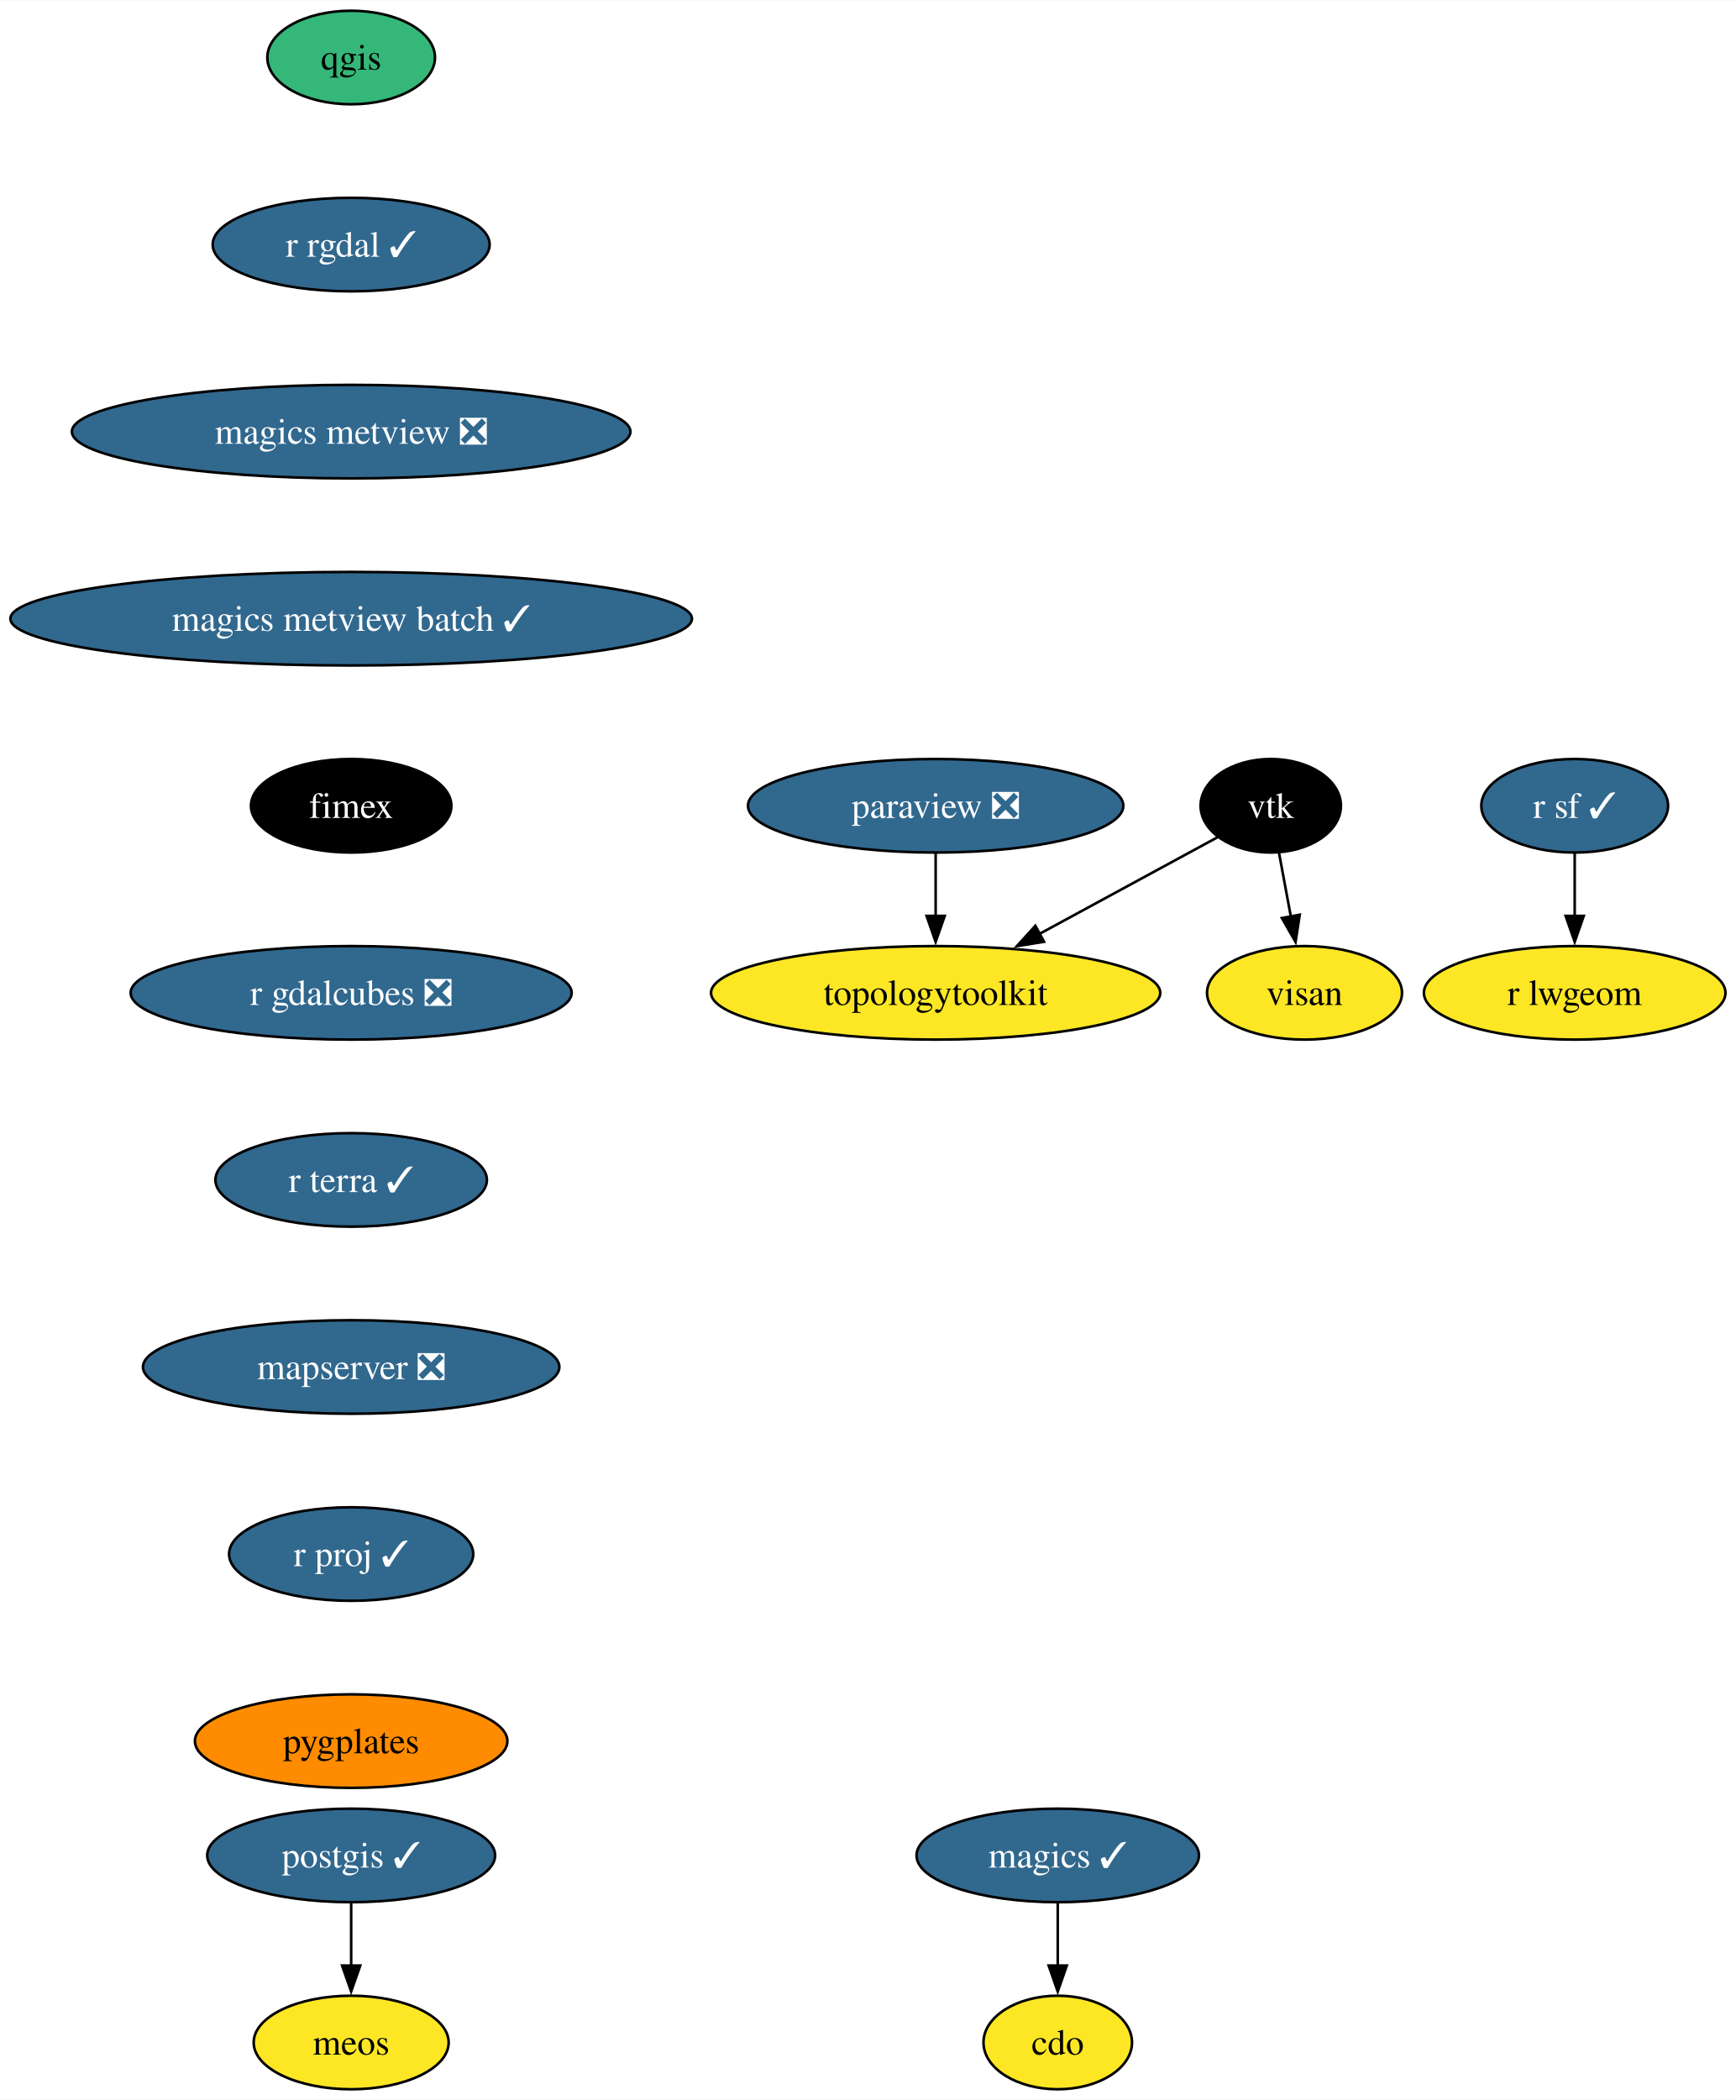
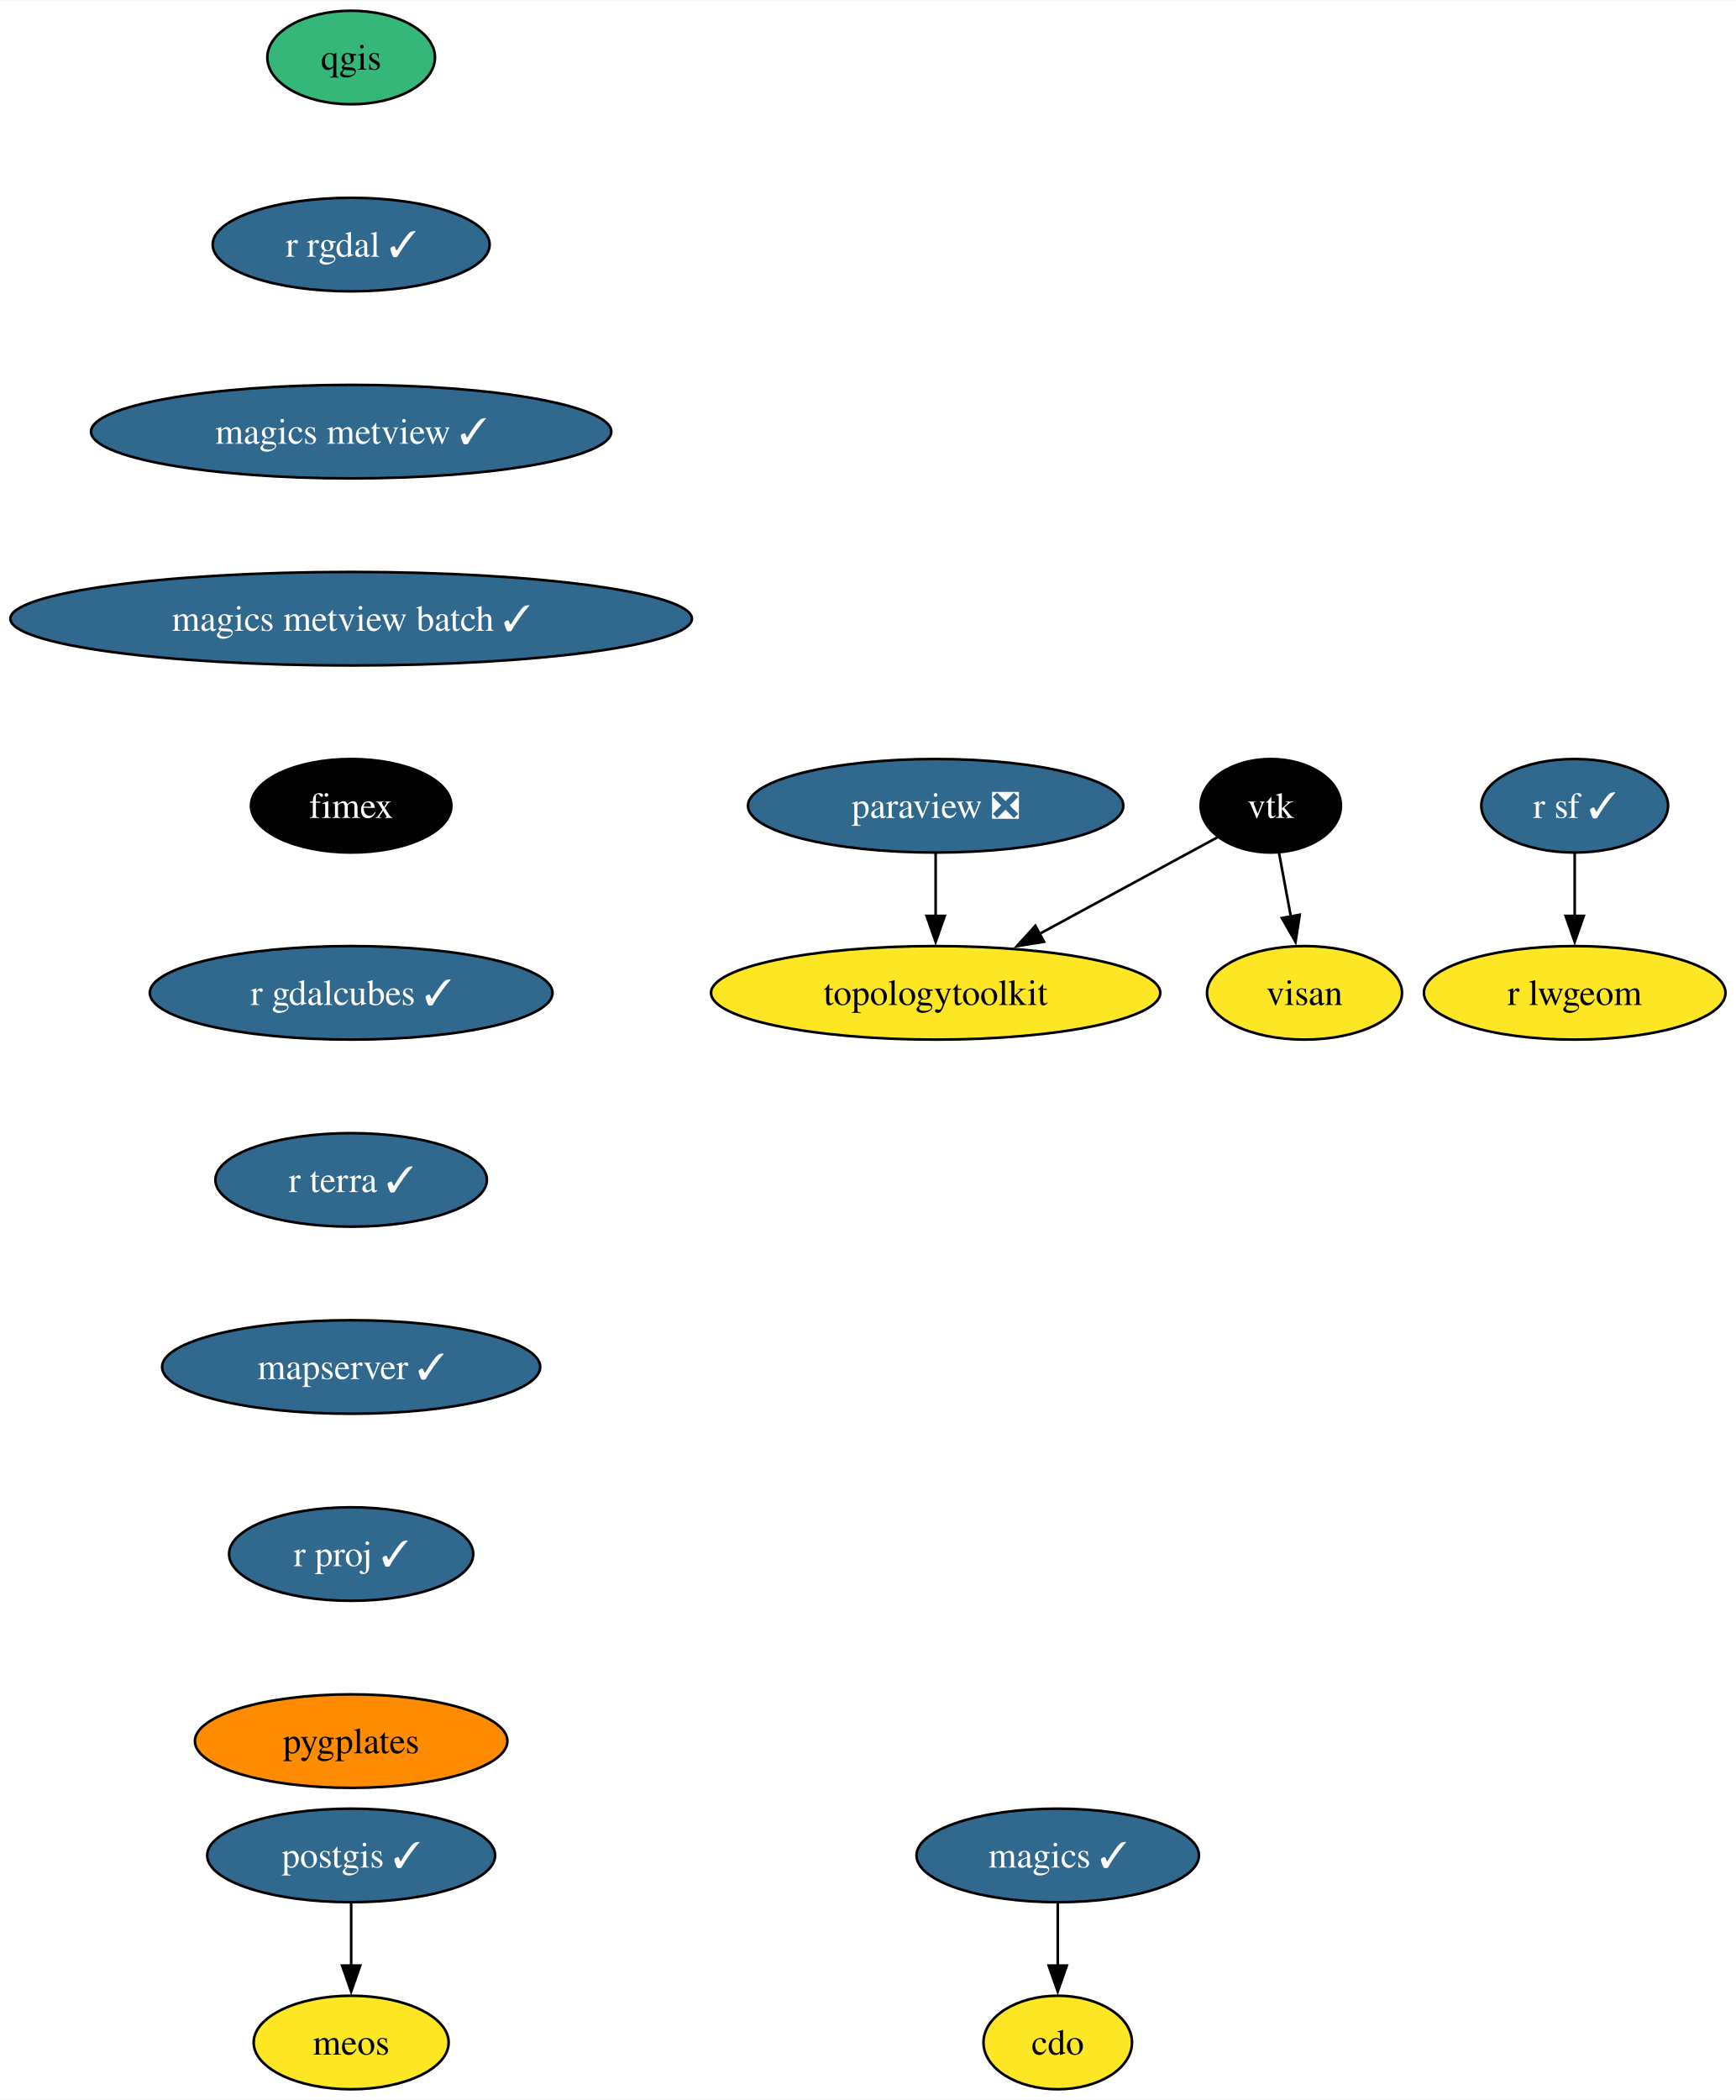
<svg xmlns="http://www.w3.org/2000/svg" xmlns:xlink="http://www.w3.org/1999/xlink" width="668pt" height="808pt" viewBox="0.00 0.00 668.22 808.00">
  <g id="graph0" class="graph" transform="scale(1 1) rotate(0) translate(4 804)">
    <polygon fill="white" stroke="none" points="-4,4 -4,-804 664.22,-804 664.22,4 -4,4" />
    <g id="node1" class="node">
      <g id="a_node1">
        <a xlink:href="https://github.com/conda-forge/cdo-feedstock" xlink:title="cdo">
          <ellipse fill="#fde725" stroke="black" cx="403.18" cy="-18" rx="28.59" ry="18" />
          <text text-anchor="middle" x="403.18" y="-13.32" font-family="Times,serif" font-size="14.00">cdo</text>
        </a>
      </g>
    </g>
    <g id="node2" class="node">
      <g id="a_node2">
        <a xlink:href="https://github.com/conda-forge/magics-feedstock/pull/138" xlink:title="magics ✓">
          <ellipse fill="#31688e" stroke="black" cx="403.18" cy="-90" rx="54.36" ry="18" />
          <text text-anchor="middle" x="403.18" y="-85.33" font-family="Times,serif" font-size="14.00" fill="white">magics ✓</text>
        </a>
      </g>
    </g>
    <g id="edge1" class="edge">
      <path fill="none" stroke="black" d="M403.18,-71.7C403.18,-64.41 403.18,-55.73 403.18,-47.54" />
      <polygon fill="black" stroke="black" points="406.68,-47.62 403.18,-37.62 399.68,-47.62 406.68,-47.62" />
    </g>
    <g id="node3" class="node">
      <g id="a_node3">
        <a xlink:href="https://github.com/conda-forge/paraview-feedstock/pull/239" xlink:title="paraview ❎">
          <ellipse fill="#31688e" stroke="black" cx="356.18" cy="-494" rx="72.25" ry="18" />
          <text text-anchor="middle" x="356.18" y="-489.32" font-family="Times,serif" font-size="14.00" fill="white">paraview ❎</text>
        </a>
      </g>
    </g>
    <g id="node4" class="node">
      <g id="a_node4">
        <a xlink:href="https://github.com/conda-forge/topologytoolkit-feedstock" xlink:title="topologytoolkit">
          <ellipse fill="#fde725" stroke="black" cx="356.18" cy="-422" rx="86.46" ry="18" />
          <text text-anchor="middle" x="356.18" y="-417.32" font-family="Times,serif" font-size="14.00">topologytoolkit</text>
        </a>
      </g>
    </g>
    <g id="edge2" class="edge">
      <path fill="none" stroke="black" d="M356.18,-475.7C356.18,-468.41 356.18,-459.73 356.18,-451.54" />
      <polygon fill="black" stroke="black" points="359.68,-451.62 356.18,-441.62 352.68,-451.62 359.68,-451.62" />
    </g>
    <g id="node5" class="node">
      <g id="a_node5">
        <a xlink:href="https://github.com/conda-forge/postgis-feedstock/pull/113" xlink:title="postgis ✓">
          <ellipse fill="#31688e" stroke="black" cx="131.18" cy="-90" rx="55.42" ry="18" />
          <text text-anchor="middle" x="131.18" y="-85.33" font-family="Times,serif" font-size="14.00" fill="white">postgis ✓</text>
        </a>
      </g>
    </g>
    <g id="node6" class="node">
      <g id="a_node6">
        <a xlink:href="https://github.com/conda-forge/meos-feedstock" xlink:title="meos">
          <ellipse fill="#fde725" stroke="black" cx="131.18" cy="-18" rx="37.53" ry="18" />
          <text text-anchor="middle" x="131.18" y="-13.32" font-family="Times,serif" font-size="14.00">meos</text>
        </a>
      </g>
    </g>
    <g id="edge3" class="edge">
      <path fill="none" stroke="black" d="M131.18,-71.7C131.18,-64.41 131.18,-55.73 131.18,-47.54" />
      <polygon fill="black" stroke="black" points="134.68,-47.62 131.18,-37.62 127.68,-47.62 134.68,-47.62" />
    </g>
    <g id="node7" class="node">
      <g id="a_node7">
        <a xlink:href="https://github.com/conda-forge/qgis-feedstock" xlink:title="qgis">
          <ellipse fill="#35b779" stroke="black" cx="131.18" cy="-782" rx="32.27" ry="18" />
          <text text-anchor="middle" x="131.18" y="-777.33" font-family="Times,serif" font-size="14.00">qgis</text>
        </a>
      </g>
    </g>
    <g id="node8" class="node">
      <g id="a_node8">
        <a xlink:href="https://github.com/conda-forge/r-rgdal-feedstock/pull/87" xlink:title="r rgdal ✓">
          <ellipse fill="#31688e" stroke="black" cx="131.18" cy="-710" rx="53.31" ry="18" />
          <text text-anchor="middle" x="131.18" y="-705.33" font-family="Times,serif" font-size="14.00" fill="white">r rgdal ✓</text>
        </a>
      </g>
    </g>
    <g id="node9" class="node">
      <g id="a_node9">
-         <a xlink:href="https://github.com/conda-forge/magics-metview-feedstock/pull/78" xlink:title="magics metview ❎">
-           <ellipse fill="#31688e" stroke="black" cx="131.18" cy="-638" rx="107.5" ry="18" />
-           <text text-anchor="middle" x="131.18" y="-633.33" font-family="Times,serif" font-size="14.00" fill="white">magics metview ❎</text>
+         <a xlink:href="https://github.com/conda-forge/magics-metview-feedstock/pull/78" xlink:title="magics metview ✓">
+           <ellipse fill="#31688e" stroke="black" cx="131.18" cy="-638" rx="100.14" ry="18" />
+           <text text-anchor="middle" x="131.18" y="-633.33" font-family="Times,serif" font-size="14.00" fill="white">magics metview ✓</text>
        </a>
      </g>
    </g>
    <g id="node14" class="node">
      <g id="a_node14">
        <a xlink:href="https://github.com/conda-forge/magics-metview-batch-feedstock/pull/69" xlink:title="magics metview batch ✓">
          <ellipse fill="#31688e" stroke="black" cx="131.18" cy="-566" rx="131.18" ry="18" />
          <text text-anchor="middle" x="131.18" y="-561.33" font-family="Times,serif" font-size="14.00" fill="white">magics metview batch ✓</text>
        </a>
      </g>
    </g>
    <g id="node10" class="node">
      <g id="a_node10">
        <a xlink:href="https://github.com/conda-forge/r-sf-feedstock/pull/120" xlink:title="r sf ✓">
          <ellipse fill="#31688e" stroke="black" cx="602.18" cy="-494" rx="35.95" ry="18" />
          <text text-anchor="middle" x="602.18" y="-489.32" font-family="Times,serif" font-size="14.00" fill="white">r sf ✓</text>
        </a>
      </g>
    </g>
    <g id="node11" class="node">
      <g id="a_node11">
        <a xlink:href="https://github.com/conda-forge/r-lwgeom-feedstock" xlink:title="r lwgeom">
          <ellipse fill="#fde725" stroke="black" cx="602.18" cy="-422" rx="58.05" ry="18" />
          <text text-anchor="middle" x="602.18" y="-417.32" font-family="Times,serif" font-size="14.00">r lwgeom</text>
        </a>
      </g>
    </g>
    <g id="edge6" class="edge">
      <path fill="none" stroke="black" d="M602.18,-475.7C602.18,-468.41 602.18,-459.73 602.18,-451.54" />
      <polygon fill="black" stroke="black" points="605.68,-451.62 602.18,-441.62 598.68,-451.62 605.68,-451.62" />
    </g>
    <g id="node12" class="node">
      <g id="a_node12">
        <a xlink:href="https://github.com/conda-forge/vtk-feedstock" xlink:title="vtk">
          <ellipse fill="#000000" stroke="black" cx="485.18" cy="-494" rx="27.01" ry="18" />
          <text text-anchor="middle" x="485.18" y="-489.32" font-family="Times,serif" font-size="14.00" fill="white">vtk</text>
        </a>
      </g>
    </g>
    <g id="edge7" class="edge">
      <path fill="none" stroke="black" d="M464.74,-481.91C446.38,-471.95 418.89,-457.03 396.18,-444.71" />
      <polygon fill="black" stroke="black" points="397.91,-441.66 387.45,-439.97 394.57,-447.82 397.91,-441.66" />
    </g>
    <g id="node13" class="node">
      <g id="a_node13">
        <a xlink:href="https://github.com/conda-forge/visan-feedstock" xlink:title="visan">
          <ellipse fill="#fde725" stroke="black" cx="498.18" cy="-422" rx="37.53" ry="18" />
          <text text-anchor="middle" x="498.18" y="-417.32" font-family="Times,serif" font-size="14.00">visan</text>
        </a>
      </g>
    </g>
    <g id="edge8" class="edge">
      <path fill="none" stroke="black" d="M488.39,-475.7C489.76,-468.32 491.39,-459.52 492.93,-451.25" />
      <polygon fill="black" stroke="black" points="496.34,-452.06 494.72,-441.59 489.46,-450.79 496.34,-452.06" />
    </g>
    <g id="node15" class="node">
      <g id="a_node15">
        <a xlink:href="https://github.com/conda-forge/fimex-feedstock" xlink:title="fimex">
          <ellipse fill="#000000" stroke="black" cx="131.18" cy="-494" rx="38.58" ry="18" />
          <text text-anchor="middle" x="131.18" y="-489.32" font-family="Times,serif" font-size="14.00" fill="white">fimex</text>
        </a>
      </g>
    </g>
    <g id="node16" class="node">
      <g id="a_node16">
-         <a xlink:href="https://github.com/conda-forge/r-gdalcubes-feedstock/pull/62" xlink:title="r gdalcubes ❎">
-           <ellipse fill="#31688e" stroke="black" cx="131.18" cy="-422" rx="84.88" ry="18" />
-           <text text-anchor="middle" x="131.18" y="-417.32" font-family="Times,serif" font-size="14.00" fill="white">r gdalcubes ❎</text>
+         <a xlink:href="https://github.com/conda-forge/r-gdalcubes-feedstock/pull/62" xlink:title="r gdalcubes ✓">
+           <ellipse fill="#31688e" stroke="black" cx="131.18" cy="-422" rx="77.52" ry="18" />
+           <text text-anchor="middle" x="131.18" y="-417.32" font-family="Times,serif" font-size="14.00" fill="white">r gdalcubes ✓</text>
        </a>
      </g>
    </g>
    <g id="node17" class="node">
      <g id="a_node17">
        <a xlink:href="https://github.com/conda-forge/r-terra-feedstock/pull/92" xlink:title="r terra ✓">
          <ellipse fill="#31688e" stroke="black" cx="131.18" cy="-350" rx="52.26" ry="18" />
          <text text-anchor="middle" x="131.18" y="-345.32" font-family="Times,serif" font-size="14.00" fill="white">r terra ✓</text>
        </a>
      </g>
    </g>
    <g id="node18" class="node">
      <g id="a_node18">
-         <a xlink:href="https://github.com/conda-forge/mapserver-feedstock/pull/48" xlink:title="mapserver ❎">
-           <ellipse fill="#31688e" stroke="black" cx="131.18" cy="-278" rx="80.14" ry="18" />
-           <text text-anchor="middle" x="131.18" y="-273.32" font-family="Times,serif" font-size="14.00" fill="white">mapserver ❎</text>
+         <a xlink:href="https://github.com/conda-forge/mapserver-feedstock/pull/48" xlink:title="mapserver ✓">
+           <ellipse fill="#31688e" stroke="black" cx="131.18" cy="-278" rx="72.78" ry="18" />
+           <text text-anchor="middle" x="131.18" y="-273.32" font-family="Times,serif" font-size="14.00" fill="white">mapserver ✓</text>
        </a>
      </g>
    </g>
    <g id="node19" class="node">
      <g id="a_node19">
        <a xlink:href="https://github.com/conda-forge/r-proj-feedstock/pull/6" xlink:title="r proj ✓">
          <ellipse fill="#31688e" stroke="black" cx="131.18" cy="-206" rx="47" ry="18" />
          <text text-anchor="middle" x="131.18" y="-201.33" font-family="Times,serif" font-size="14.00" fill="white">r proj ✓</text>
        </a>
      </g>
    </g>
    <g id="node20" class="node">
      <g id="a_node20">
        <a xlink:href="https://github.com/conda-forge/pygplates-feedstock" xlink:title="pygplates">
          <ellipse fill="#ff8c00" stroke="black" cx="131.18" cy="-134" rx="60.15" ry="18" />
          <text text-anchor="middle" x="131.18" y="-129.32" font-family="Times,serif" font-size="14.00">pygplates</text>
        </a>
      </g>
    </g>
  </g>
</svg>
